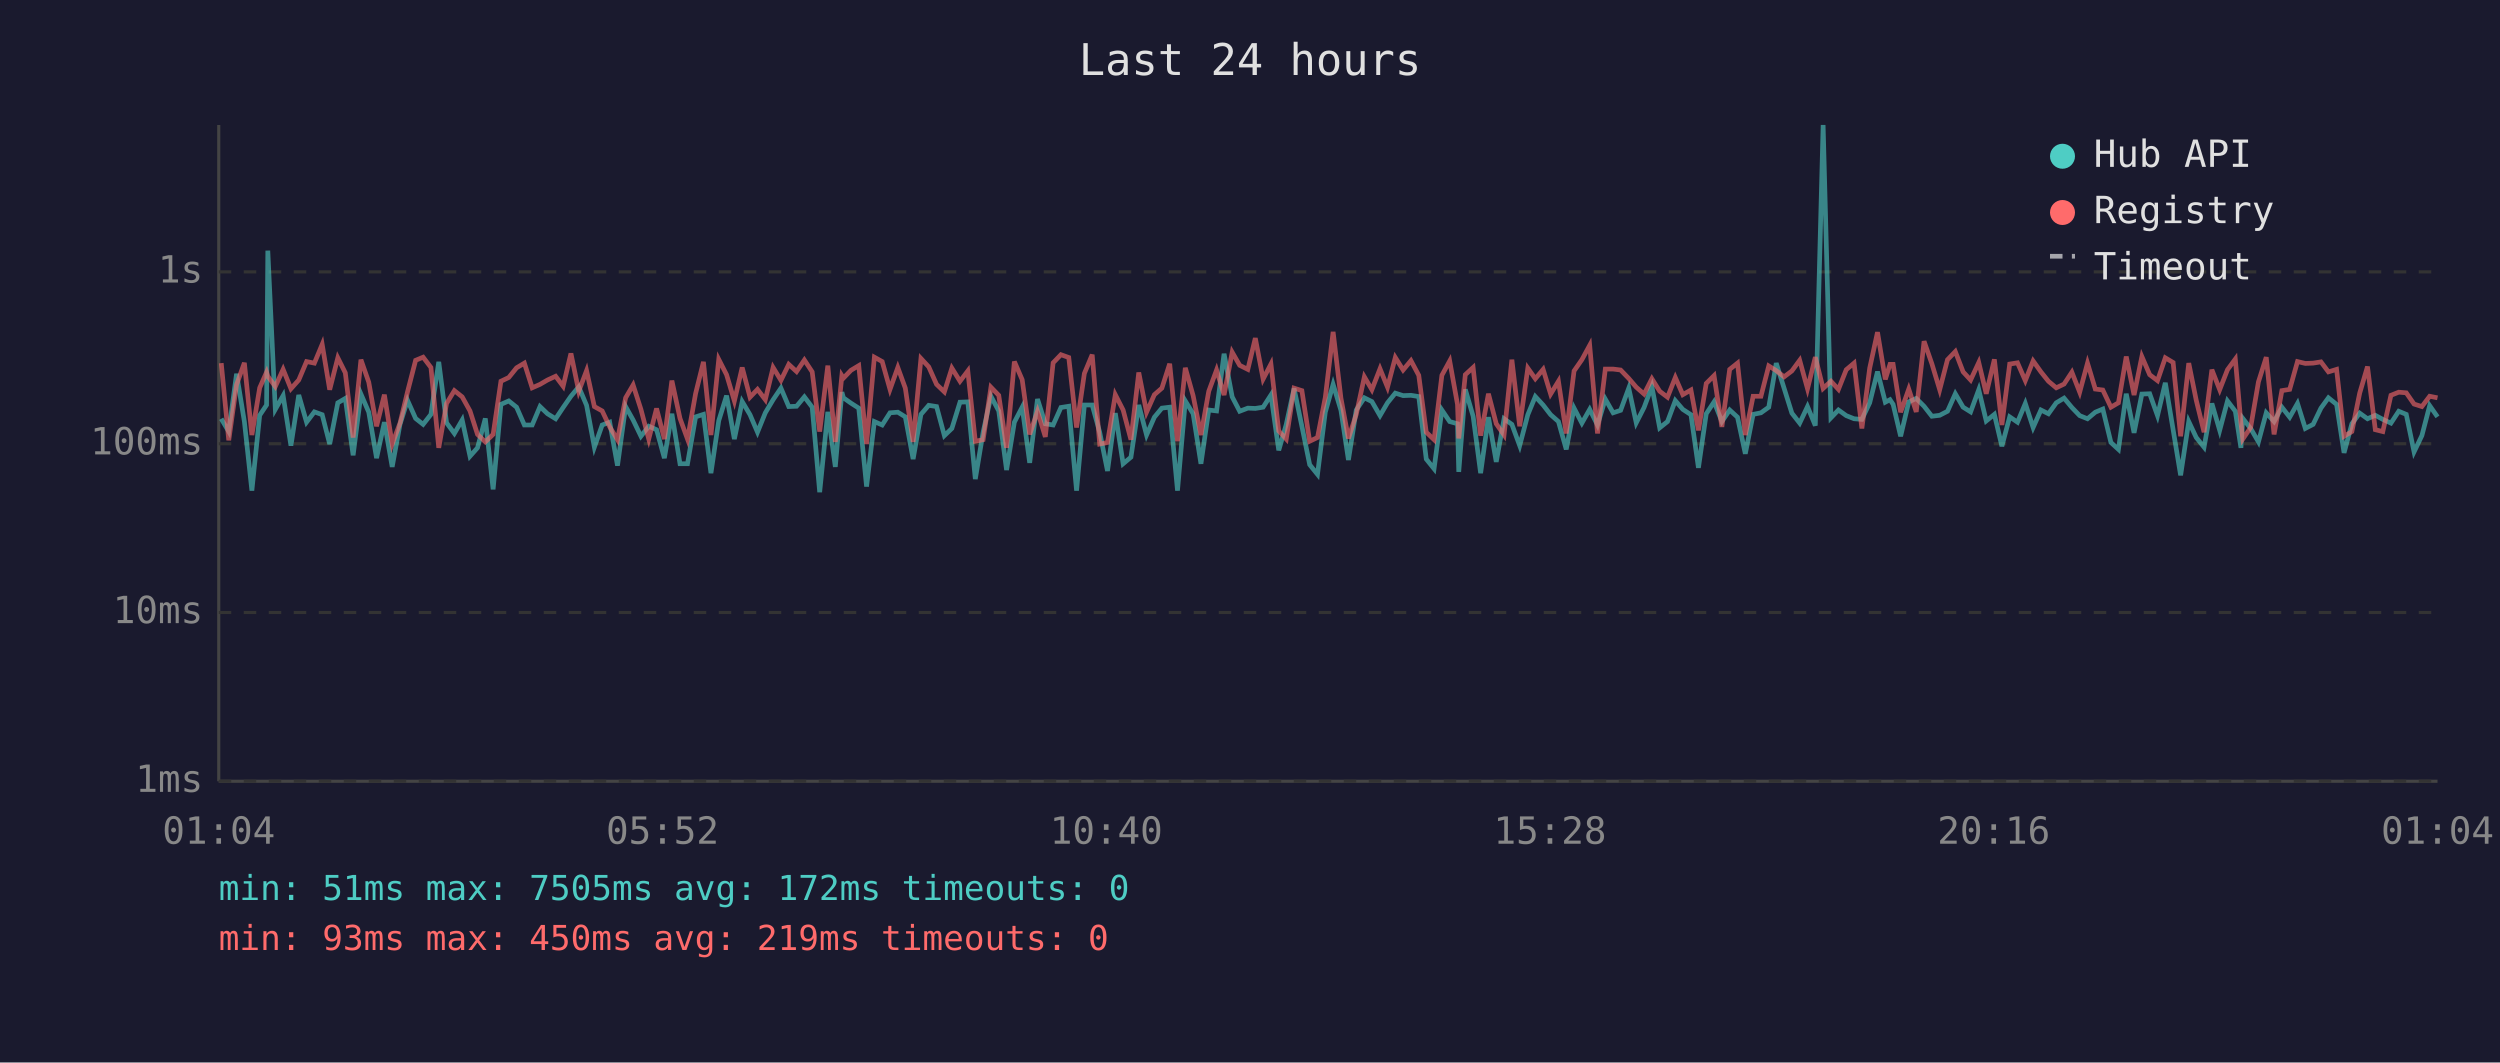
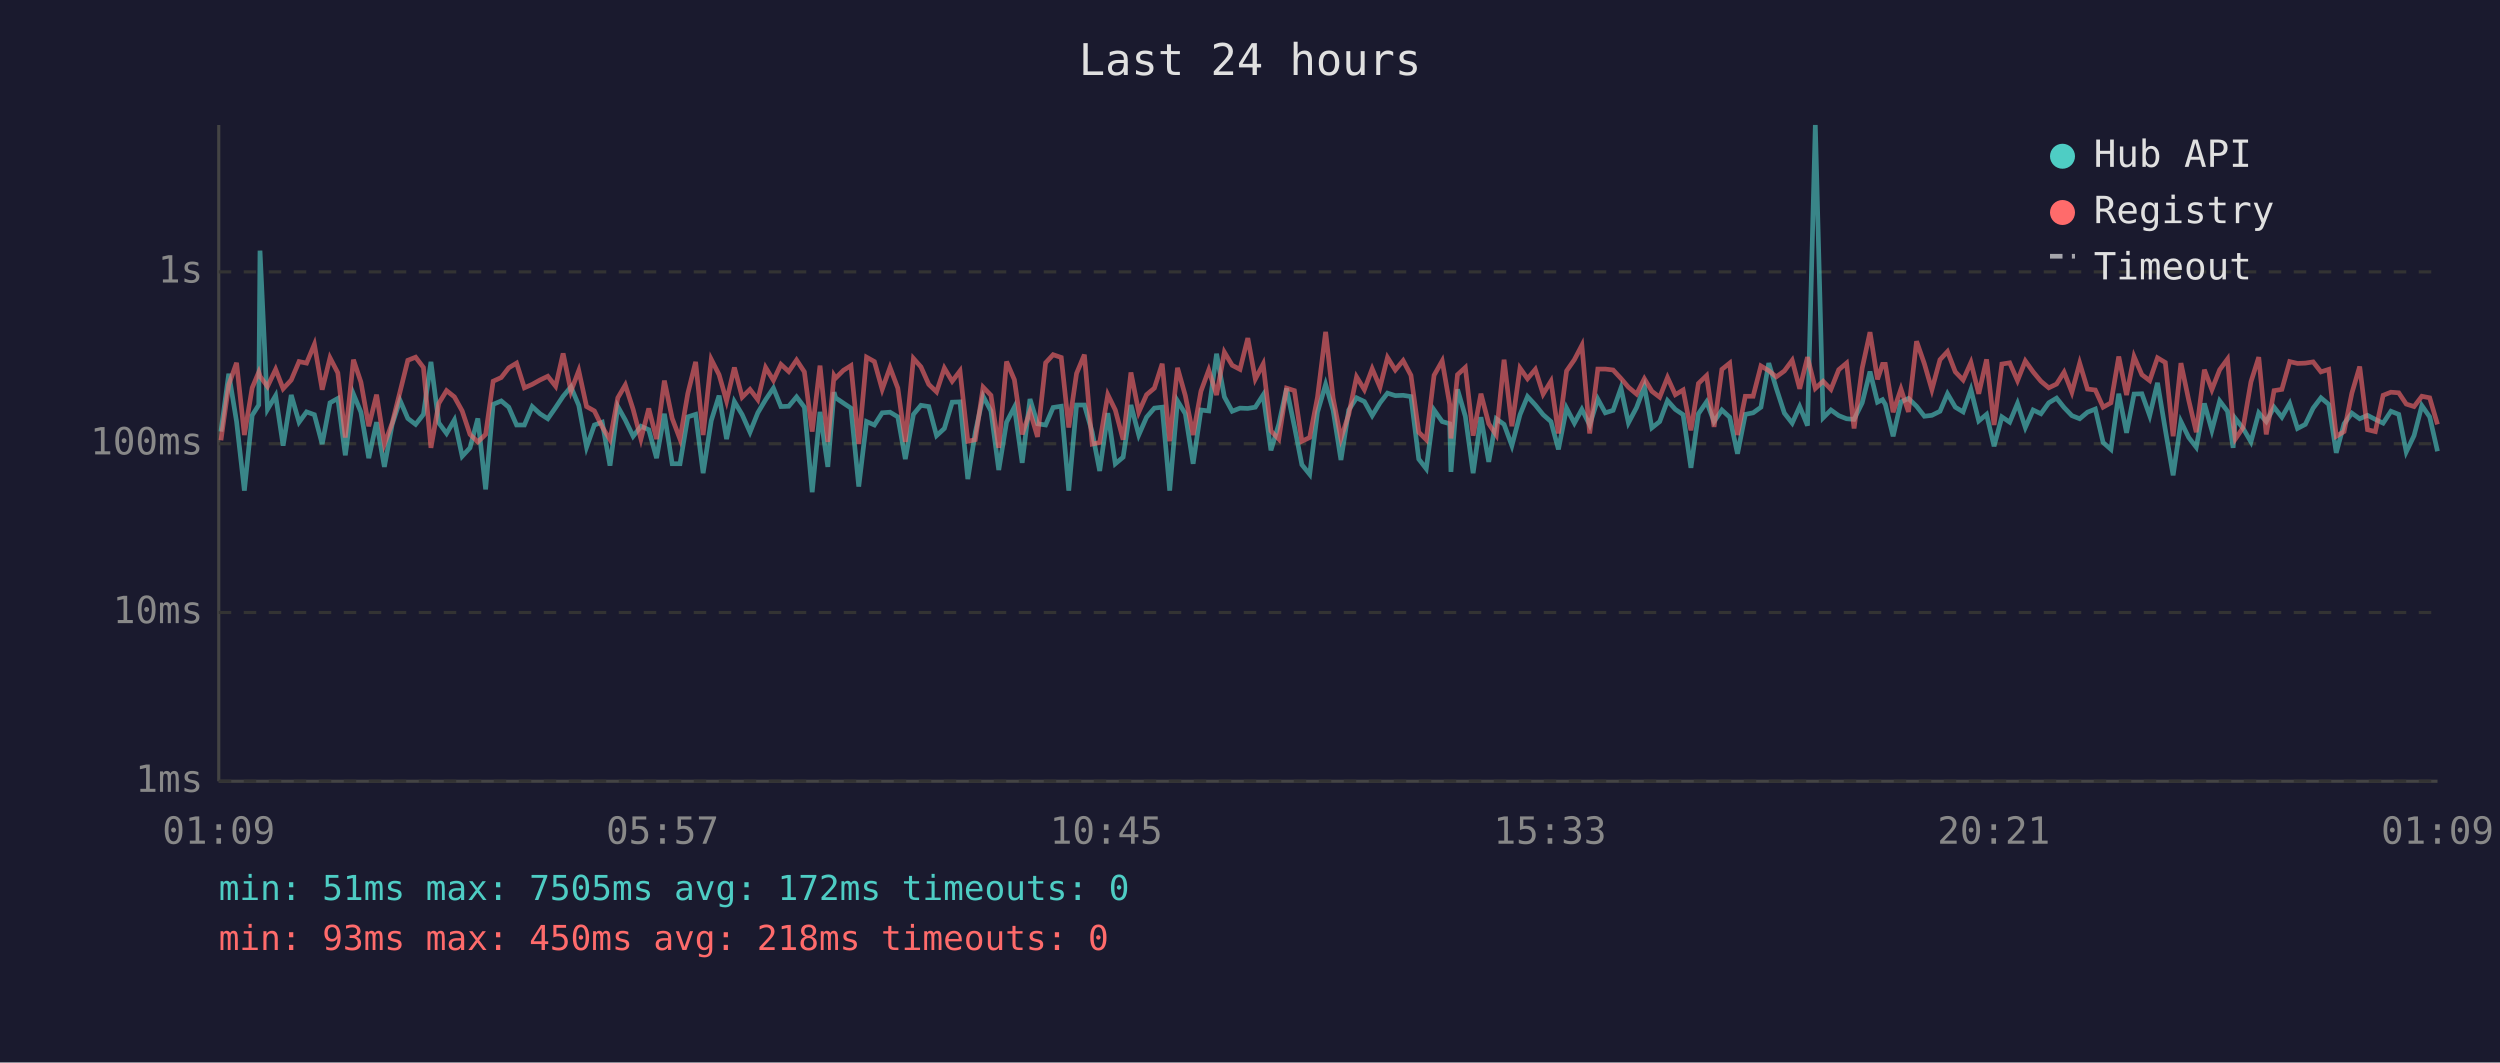
<svg xmlns="http://www.w3.org/2000/svg" viewBox="0 0 800 340" font-family="monospace" font-size="12">
  <rect width="800" height="340" fill="#1a1a2e" />
  <text x="400" y="24" fill="#e0e0e0" font-size="14" text-anchor="middle">Last 24 hours</text>
  <line x1="70" y1="40" x2="70" y2="250" stroke="#444" stroke-width="1" />
  <line x1="70" y1="250" x2="780" y2="250" stroke="#444" stroke-width="1" />
  <line x1="70" y1="250" x2="780" y2="250" stroke="#333" stroke-width="1" stroke-dasharray="4" />
  <text x="65" y="250" fill="#888" text-anchor="end" dominant-baseline="middle">1ms</text>
  <line x1="70" y1="196" x2="780" y2="196" stroke="#333" stroke-width="1" stroke-dasharray="4" />
  <text x="65" y="196" fill="#888" text-anchor="end" dominant-baseline="middle">10ms</text>
  <line x1="70" y1="142" x2="780" y2="142" stroke="#333" stroke-width="1" stroke-dasharray="4" />
  <text x="65" y="142" fill="#888" text-anchor="end" dominant-baseline="middle">100ms</text>
  <line x1="70" y1="87" x2="780" y2="87" stroke="#333" stroke-width="1" stroke-dasharray="4" />
  <text x="65" y="87" fill="#888" text-anchor="end" dominant-baseline="middle">1s</text>
-   <text x="70" y="270" fill="#888" text-anchor="middle">01:04</text>
-   <text x="212" y="270" fill="#888" text-anchor="middle">05:52</text>
-   <text x="354" y="270" fill="#888" text-anchor="middle">10:40</text>
-   <text x="496" y="270" fill="#888" text-anchor="middle">15:28</text>
-   <text x="638" y="270" fill="#888" text-anchor="middle">20:16</text>
-   <text x="780" y="270" fill="#888" text-anchor="middle">01:04</text>
-   <polyline points="70.8,134.0 73.2,138.1 75.7,119.6 78.2,134.9 80.6,157.0 83.1,132.9 85.3,129.6 85.7,80.2 88.1,131.0 90.6,126.6 93.1,142.6 95.6,126.4 98.1,135.1 100.6,131.8 103.1,132.7 105.5,142.1 108.1,128.9 110.5,127.5 113.0,145.7 115.5,126.1 118.0,131.9 120.5,146.6 123.0,135.1 125.5,149.4 128.0,135.8 130.4,128.1 133.0,133.9 135.4,135.8 137.9,132.6 140.4,115.8 142.9,135.3 145.4,138.7 147.9,134.4 150.4,146.0 152.8,143.3 155.3,133.9 157.8,156.6 160.3,129.4 162.8,128.3 165.3,130.3 167.8,136.0 170.3,136.0 172.8,130.1 175.2,132.4 177.8,134.0 180.2,130.4 182.7,126.8 185.2,123.8 187.7,129.7 190.2,143.1 192.7,136.0 195.1,135.1 197.6,149.0 200.2,130.1 202.6,134.4 205.1,139.6 207.6,136.4 210.1,137.5 212.6,146.6 215.0,132.4 217.6,148.4 220.0,148.4 222.6,133.4 225.1,132.6 227.5,151.4 230.0,134.6 232.5,126.6 235.0,140.5 237.5,128.5 240.0,132.7 242.4,138.3 244.9,132.1 247.4,127.9 249.9,124.2 252.4,130.1 254.9,130.0 257.4,127.0 259.9,130.3 262.3,157.5 264.9,131.8 267.3,149.4 269.4,125.5 269.9,127.3 272.3,129.0 274.8,130.6 277.3,155.7 279.8,134.9 282.3,136.0 284.8,132.1 287.3,131.9 289.7,133.4 292.2,146.9 294.7,132.6 297.2,129.7 299.7,130.1 302.2,139.4 304.6,137.1 307.2,128.7 309.7,128.6 312.1,153.3 314.6,138.3 317.1,126.8 319.6,131.5 322.1,150.4 324.6,135.1 327.1,130.3 329.5,148.1 332.0,127.7 334.5,135.6 337.0,136.0 339.5,130.4 342.0,130.0 344.5,157.0 347.0,129.6 349.5,129.6 351.9,138.3 354.4,150.7 356.9,132.2 359.4,148.4 361.9,146.3 364.4,129.6 366.9,139.2 369.4,133.5 371.8,130.6 374.3,130.3 376.8,157.0 379.3,128.3 381.8,132.4 384.3,148.4 386.8,131.2 389.3,131.5 391.7,113.2 394.3,127.0 396.7,131.6 399.3,130.6 401.7,130.7 404.2,130.3 406.7,126.4 409.2,144.1 411.6,135.8 414.1,124.3 416.6,136.4 419.1,148.7 421.6,151.8 424.1,131.9 426.6,123.0 429.1,131.3 431.5,147.2 434.0,131.2 436.6,127.3 439.0,128.5 441.6,133.0 444.0,128.9 446.5,125.8 449.0,126.6 451.5,126.5 454.0,126.9 456.4,146.9 458.9,150.0 461.4,131.2 463.9,134.9 466.4,135.6 466.8,151.0 468.9,124.6 471.4,133.2 473.8,151.4 476.3,133.5 478.8,147.8 481.3,134.0 483.8,135.8 486.3,142.6 488.9,132.7 491.3,126.9 493.8,129.6 496.2,132.7 498.7,134.9 501.2,143.8 503.7,130.6 506.2,135.4 508.7,131.0 511.2,136.0 513.7,127.7 516.2,132.1 518.6,131.3 521.2,124.2 523.6,135.3 526.1,130.4 528.6,123.7 531.1,136.9 533.6,134.9 536.1,128.2 538.5,131.0 541.1,132.7 543.5,149.7 546.0,132.4 548.5,128.6 551.0,134.9 553.5,131.2 556.0,133.5 558.5,145.2 561.0,132.6 563.5,132.1 566.0,130.3 568.4,116.2 570.9,124.2 573.4,132.2 575.9,135.4 578.4,130.1 580.9,136.2 583.4,40.0 585.9,133.7 588.3,131.2 590.8,133.0 593.3,134.0 595.8,134.2 598.3,128.9 600.8,118.9 603.3,128.7 604.8,127.9 605.8,129.4 608.2,139.6 610.8,128.6 613.2,127.5 615.7,130.0 618.2,133.2 620.7,132.9 623.2,131.6 625.7,126.0 628.2,130.3 630.6,131.8 633.2,124.7 635.6,134.7 638.2,132.6 640.6,142.8 643.1,133.4 645.6,135.1 648.1,129.1 650.6,136.8 653.1,131.2 655.5,132.4 658.0,128.9 660.5,127.4 663.0,130.4 665.5,133.0 668.0,134.0 670.5,131.9 672.9,130.9 675.5,141.6 677.9,143.8 680.4,126.0 682.9,138.5 685.4,126.1 687.9,126.0 690.4,133.0 692.9,122.5 695.4,137.5 697.8,152.1 700.4,134.9 702.8,140.0 705.3,143.1 707.8,129.1 710.3,137.7 712.8,128.3 715.3,131.6 717.1,143.3 717.7,133.9 720.2,137.1 722.7,141.4 725.2,132.1 727.7,134.9 730.2,130.3 732.7,133.5 735.2,129.1 737.7,137.1 740.2,135.8 742.7,130.6 745.1,127.3 747.7,129.4 750.1,144.9 752.6,135.6 755.1,132.2 757.6,134.0 760.1,132.9 762.5,134.2 765.1,135.4 767.6,131.6 770.0,132.6 772.5,144.6 775.0,139.4 777.5,129.8 780.0,133.4" fill="none" stroke="#4ecdc4" stroke-width="1.5" opacity="0.6" />
-   <polyline points="70.8,116.2 73.2,140.9 75.7,123.1 78.2,116.1 80.6,139.2 83.1,124.1 85.3,119.1 85.7,120.4 88.1,123.7 90.6,118.2 93.1,124.4 95.6,121.6 98.1,115.7 100.6,116.2 103.1,110.2 105.5,124.7 108.1,114.5 110.5,119.3 113.0,140.0 115.5,115.1 118.0,122.3 120.5,136.4 123.0,126.3 125.5,142.1 128.0,135.4 130.4,125.4 133.0,115.3 135.4,114.3 137.9,117.6 140.4,143.3 142.9,129.1 145.4,125.0 147.9,127.0 150.4,131.5 152.8,139.0 155.3,141.4 157.8,139.0 160.3,122.0 162.8,120.8 165.3,117.7 167.8,116.2 170.3,124.1 172.8,123.0 175.2,121.6 177.8,120.4 180.2,123.6 182.7,113.1 185.2,125.2 187.7,118.6 190.2,130.1 192.7,131.5 195.1,136.6 197.6,140.7 200.2,127.3 202.6,123.2 205.1,131.0 207.6,140.5 210.1,130.7 212.6,140.5 215.0,121.8 217.6,133.9 220.0,140.5 222.6,125.9 225.1,115.8 227.5,139.2 230.0,115.0 232.5,119.9 235.0,128.3 237.5,117.6 240.0,127.1 242.4,124.6 244.9,127.9 247.4,117.6 249.9,121.7 252.4,116.6 254.9,118.9 257.4,115.2 259.9,119.0 262.3,138.1 264.9,117.0 267.3,141.4 269.4,120.2 269.9,121.0 272.3,118.5 274.8,117.0 277.3,142.1 279.8,114.3 282.3,115.7 284.8,124.6 287.3,117.6 289.7,124.2 292.2,141.4 294.7,114.7 297.2,117.4 299.7,123.0 302.2,125.4 304.6,117.8 307.2,122.0 309.7,118.7 312.1,141.2 314.6,140.7 317.1,123.9 319.6,126.5 322.1,143.3 324.6,115.7 327.1,121.5 329.5,139.0 332.0,131.6 334.5,139.8 337.0,116.1 339.5,113.5 342.0,114.4 344.5,136.8 347.0,119.5 349.5,113.5 351.9,142.1 354.4,141.6 356.9,126.3 359.4,131.2 361.9,140.7 364.4,119.2 366.9,131.9 369.4,126.3 371.8,124.2 374.3,116.4 376.8,141.2 379.3,117.7 381.8,126.6 384.3,139.2 386.8,125.2 389.3,118.4 391.7,126.4 394.3,112.7 396.7,116.9 399.3,118.2 401.7,108.2 404.2,121.3 406.7,116.5 409.2,137.9 411.6,140.5 414.1,124.2 416.6,125.0 419.1,141.2 421.6,140.0 424.1,127.1 426.6,106.2 429.1,127.4 431.5,140.3 434.0,132.6 436.6,120.6 439.0,124.7 441.6,118.0 444.0,123.9 446.5,114.4 449.0,118.4 451.5,115.4 454.0,120.1 456.4,138.3 458.9,140.7 461.4,120.1 463.9,115.5 466.4,129.4 466.8,140.3 468.9,119.9 471.4,117.6 473.8,139.4 476.3,126.0 478.8,135.6 481.3,139.2 483.8,115.1 486.3,136.4 488.9,117.8 491.3,121.2 493.8,118.2 496.2,126.1 498.7,122.0 501.2,138.7 503.7,118.7 506.2,115.1 508.7,110.5 511.2,138.7 513.7,118.1 516.2,118.1 518.6,118.4 521.2,121.1 523.6,123.9 526.1,126.1 528.6,121.2 531.1,125.2 533.6,127.1 536.1,120.8 538.5,126.3 541.1,124.8 543.5,137.7 546.0,122.7 548.5,120.2 551.0,136.6 553.5,118.2 556.0,116.2 558.5,139.2 561.0,126.8 563.5,126.8 566.0,117.1 568.4,118.6 570.9,120.6 573.4,118.7 575.9,115.3 578.4,124.4 580.9,114.3 583.4,124.3 585.9,122.0 588.3,124.6 590.8,118.3 593.3,116.2 595.8,137.1 598.3,117.8 600.8,106.3 603.3,121.4 604.8,116.6 605.8,116.6 608.2,131.9 610.8,124.5 613.2,131.8 615.7,109.2 618.2,116.4 620.7,124.7 623.2,115.1 625.7,112.5 628.2,119.0 630.6,121.6 633.2,116.0 635.6,126.0 638.2,115.0 640.6,136.0 643.1,116.5 645.6,116.1 648.1,121.8 650.6,115.5 653.1,119.0 655.5,122.0 658.0,124.1 660.5,122.9 663.0,119.1 665.5,125.5 668.0,116.2 670.5,124.5 672.9,124.8 675.5,130.3 677.9,128.9 680.4,114.1 682.9,126.4 685.4,114.1 687.9,119.9 690.4,121.8 692.9,114.5 695.4,116.0 697.8,139.6 700.4,116.2 702.8,128.1 705.3,138.3 707.8,118.3 710.3,124.7 712.8,118.3 715.3,114.9 717.1,135.4 717.7,140.5 720.2,136.8 722.7,122.2 725.2,114.3 727.7,139.0 730.2,125.0 732.7,124.6 735.2,115.7 737.7,116.3 740.2,116.2 742.7,115.8 745.1,119.0 747.7,118.2 750.1,139.6 752.6,138.1 755.1,125.8 757.6,117.3 760.1,137.5 762.5,138.1 765.1,126.5 767.6,125.5 770.0,125.7 772.5,129.3 775.0,130.1 777.5,126.8 780.0,127.3" fill="none" stroke="#ff6b6b" stroke-width="1.5" opacity="0.6" />
+   <text x="70" y="270" fill="#888" text-anchor="middle">01:09</text>
+   <text x="212" y="270" fill="#888" text-anchor="middle">05:57</text>
+   <text x="354" y="270" fill="#888" text-anchor="middle">10:45</text>
+   <text x="496" y="270" fill="#888" text-anchor="middle">15:33</text>
+   <text x="638" y="270" fill="#888" text-anchor="middle">20:21</text>
+   <text x="780" y="270" fill="#888" text-anchor="middle">01:09</text>
+   <polyline points="70.7,138.1 73.2,119.6 75.7,134.9 78.2,157.0 80.7,132.9 82.8,129.6 83.2,80.2 85.6,131.0 88.2,126.6 90.6,142.6 93.2,126.4 95.7,135.1 98.1,131.8 100.6,132.7 103.1,142.1 105.6,128.9 108.1,127.5 110.5,145.7 113.1,126.1 115.5,131.9 118.0,146.6 120.5,135.1 123.0,149.4 125.5,135.8 128.0,128.1 130.5,133.9 133.0,135.8 135.5,132.6 137.9,115.8 140.4,135.3 142.9,138.7 145.4,134.4 147.9,146.0 150.4,143.3 152.9,133.9 155.4,156.6 157.8,129.4 160.4,128.3 162.8,130.3 165.3,136.0 167.8,136.0 170.3,130.1 172.8,132.4 175.3,134.0 177.8,130.4 180.2,126.8 182.7,123.8 185.2,129.7 187.7,143.1 190.2,136.0 192.7,135.1 195.2,149.0 197.7,130.1 200.1,134.4 202.6,139.6 205.1,136.4 207.6,137.5 210.1,146.6 212.6,132.4 215.1,148.4 217.6,148.4 220.1,133.4 222.6,132.6 225.0,151.4 227.6,134.6 230.1,126.6 232.5,140.5 235.0,128.5 237.5,132.7 240.0,138.3 242.5,132.1 245.0,127.9 247.5,124.2 249.9,130.1 252.4,130.0 254.9,127.0 257.4,130.3 259.9,157.5 262.4,131.8 264.9,149.4 266.9,125.5 267.4,127.3 269.9,129.0 272.3,130.6 274.8,155.7 277.3,134.9 279.8,136.0 282.3,132.1 284.8,131.9 287.3,133.4 289.7,146.9 292.3,132.6 294.7,129.7 297.2,130.1 299.7,139.4 302.2,137.1 304.7,128.7 307.2,128.6 309.7,153.3 312.1,138.3 314.6,126.8 317.1,131.5 319.6,150.4 322.1,135.1 324.6,130.3 327.1,148.1 329.6,127.7 332.0,135.6 334.6,136.0 337.0,130.4 339.6,130.0 342.0,157.0 344.5,129.6 347.0,129.6 349.5,138.3 351.9,150.7 354.5,132.2 356.9,148.4 359.4,146.3 361.9,129.6 364.4,139.2 366.9,133.5 369.4,130.6 371.9,130.3 374.3,157.0 376.8,128.3 379.3,132.4 381.8,148.4 384.3,131.2 386.8,131.5 389.3,113.2 391.8,127.0 394.3,131.6 396.8,130.6 399.3,130.7 401.7,130.3 404.2,126.4 406.7,144.1 409.2,135.8 411.7,124.3 414.2,136.4 416.6,148.7 419.1,151.8 421.6,131.9 424.2,123.0 426.6,131.3 429.1,147.2 431.6,131.2 434.1,127.3 436.6,128.5 439.1,133.0 441.6,128.9 444.0,125.8 446.5,126.6 449.0,126.5 451.5,126.9 454.0,146.9 456.4,150.0 458.9,131.2 461.5,134.9 463.9,135.6 464.3,151.0 466.4,124.6 468.9,133.2 471.4,151.4 473.9,133.5 476.4,147.8 478.8,134.0 481.3,135.8 483.8,142.6 486.4,132.7 488.8,126.9 491.3,129.6 493.8,132.7 496.3,134.9 498.7,143.8 501.3,130.6 503.8,135.4 506.2,131.0 508.7,136.0 511.3,127.7 513.7,132.1 516.2,131.3 518.7,124.2 521.1,135.3 523.7,130.4 526.2,123.7 528.6,136.9 531.1,134.9 533.6,128.2 536.1,131.0 538.6,132.7 541.1,149.7 543.5,132.4 546.1,128.6 548.5,134.9 551.0,131.2 553.5,133.5 556.0,145.2 558.5,132.6 561.0,132.1 563.5,130.3 566.0,116.2 568.4,124.2 571.0,132.2 573.5,135.4 575.9,130.1 578.4,136.2 580.9,40.0 583.4,133.7 585.9,131.2 588.4,133.0 590.9,134.0 593.3,134.2 595.9,128.9 598.4,118.9 600.8,128.7 602.4,127.9 603.3,129.4 605.8,139.6 608.3,128.6 610.7,127.5 613.3,130.0 615.8,133.2 618.2,132.9 620.8,131.6 623.2,126.0 625.7,130.3 628.2,131.8 630.7,124.7 633.2,134.7 635.7,132.6 638.1,142.8 640.6,133.4 643.1,135.1 645.6,129.1 648.1,136.8 650.6,131.2 653.1,132.4 655.6,128.9 658.1,127.4 660.5,130.4 663.0,133.0 665.5,134.0 668.0,131.9 670.5,130.9 673.0,141.6 675.5,143.8 678.0,126.0 680.5,138.5 682.9,126.1 685.4,126.0 687.9,133.0 690.4,122.5 692.9,137.5 695.4,152.1 697.9,134.9 700.4,140.0 702.8,143.1 705.4,129.1 707.8,137.7 710.3,128.3 712.8,131.6 714.6,143.3 715.3,133.9 717.8,137.1 720.3,141.4 722.8,132.1 725.2,134.9 727.7,130.3 730.2,133.5 732.7,129.1 735.2,137.1 737.7,135.8 740.2,130.6 742.7,127.3 745.2,129.4 747.6,144.9 750.1,135.6 752.6,132.2 755.1,134.0 757.6,132.9 760.1,134.2 762.6,135.4 765.1,131.6 767.6,132.6 770.0,144.6 772.5,139.4 775.0,129.8 777.5,133.4 780.0,144.4" fill="none" stroke="#4ecdc4" stroke-width="1.5" opacity="0.6" />
+   <polyline points="70.7,140.9 73.2,123.1 75.7,116.1 78.2,139.2 80.7,124.1 82.8,119.1 83.2,120.4 85.6,123.7 88.2,118.2 90.6,124.4 93.2,121.6 95.7,115.7 98.1,116.2 100.6,110.2 103.1,124.7 105.6,114.5 108.1,119.3 110.5,140.0 113.1,115.1 115.5,122.3 118.0,136.4 120.5,126.3 123.0,142.1 125.5,135.4 128.0,125.4 130.5,115.3 133.0,114.3 135.5,117.6 137.9,143.3 140.4,129.1 142.9,125.0 145.4,127.0 147.9,131.5 150.4,139.0 152.9,141.4 155.4,139.0 157.8,122.0 160.4,120.8 162.8,117.7 165.3,116.2 167.8,124.1 170.3,123.0 172.8,121.6 175.3,120.4 177.8,123.6 180.2,113.1 182.7,125.2 185.2,118.6 187.7,130.1 190.2,131.5 192.7,136.6 195.2,140.7 197.7,127.3 200.1,123.2 202.6,131.0 205.1,140.5 207.6,130.7 210.1,140.5 212.6,121.8 215.1,133.9 217.6,140.5 220.1,125.9 222.6,115.8 225.0,139.2 227.6,115.0 230.1,119.9 232.5,128.3 235.0,117.6 237.5,127.1 240.0,124.6 242.5,127.9 245.0,117.6 247.5,121.7 249.9,116.6 252.4,118.9 254.9,115.2 257.4,119.0 259.9,138.1 262.4,117.0 264.9,141.4 266.9,120.2 267.4,121.0 269.9,118.5 272.3,117.0 274.8,142.1 277.3,114.3 279.8,115.7 282.3,124.6 284.8,117.6 287.3,124.2 289.7,141.4 292.3,114.7 294.7,117.4 297.2,123.0 299.7,125.4 302.2,117.8 304.7,122.0 307.2,118.7 309.7,141.2 312.1,140.7 314.6,123.9 317.1,126.5 319.6,143.3 322.1,115.7 324.6,121.5 327.1,139.0 329.6,131.6 332.0,139.8 334.6,116.1 337.0,113.5 339.6,114.4 342.0,136.8 344.5,119.5 347.0,113.5 349.5,142.1 351.9,141.6 354.5,126.3 356.9,131.2 359.4,140.7 361.9,119.2 364.4,131.9 366.9,126.3 369.4,124.2 371.9,116.4 374.3,141.2 376.8,117.7 379.3,126.6 381.8,139.2 384.3,125.2 386.8,118.4 389.3,126.4 391.8,112.7 394.3,116.9 396.8,118.2 399.3,108.2 401.7,121.3 404.2,116.5 406.7,137.9 409.2,140.5 411.7,124.2 414.2,125.0 416.6,141.2 419.1,140.0 421.6,127.1 424.2,106.2 426.6,127.4 429.1,140.3 431.6,132.6 434.1,120.6 436.6,124.7 439.1,118.0 441.6,123.9 444.0,114.4 446.5,118.4 449.0,115.4 451.5,120.1 454.0,138.3 456.4,140.7 458.9,120.1 461.5,115.5 463.9,129.4 464.3,140.3 466.4,119.9 468.9,117.6 471.4,139.4 473.9,126.0 476.4,135.6 478.8,139.2 481.3,115.1 483.8,136.4 486.4,117.8 488.8,121.2 491.3,118.2 493.8,126.1 496.3,122.0 498.7,138.7 501.3,118.7 503.8,115.1 506.2,110.5 508.7,138.7 511.3,118.1 513.7,118.1 516.2,118.4 518.7,121.1 521.1,123.9 523.7,126.1 526.2,121.2 528.6,125.2 531.1,127.1 533.6,120.8 536.1,126.3 538.6,124.8 541.1,137.7 543.5,122.7 546.1,120.2 548.5,136.6 551.0,118.2 553.5,116.2 556.0,139.2 558.5,126.8 561.0,126.8 563.5,117.1 566.0,118.6 568.4,120.6 571.0,118.7 573.5,115.3 575.9,124.4 578.4,114.3 580.9,124.3 583.4,122.0 585.9,124.6 588.4,118.3 590.9,116.2 593.3,137.1 595.9,117.8 598.4,106.3 600.8,121.4 602.4,116.6 603.3,116.6 605.8,131.9 608.3,124.5 610.7,131.8 613.3,109.2 615.8,116.4 618.2,124.7 620.8,115.1 623.2,112.5 625.7,119.0 628.2,121.6 630.7,116.0 633.2,126.0 635.7,115.0 638.1,136.0 640.6,116.5 643.1,116.1 645.6,121.8 648.1,115.5 650.6,119.0 653.1,122.0 655.6,124.1 658.1,122.9 660.5,119.1 663.0,125.5 665.5,116.2 668.0,124.5 670.5,124.8 673.0,130.3 675.5,128.9 678.0,114.1 680.5,126.4 682.9,114.1 685.4,119.9 687.9,121.8 690.4,114.5 692.9,116.0 695.4,139.6 697.9,116.2 700.4,128.1 702.8,138.3 705.4,118.3 707.8,124.7 710.3,118.3 712.8,114.9 714.6,135.4 715.3,140.5 717.8,136.8 720.3,122.2 722.8,114.3 725.2,139.0 727.7,125.0 730.2,124.6 732.7,115.7 735.2,116.3 737.7,116.2 740.2,115.8 742.7,119.0 745.2,118.2 747.6,139.6 750.1,138.1 752.6,125.8 755.1,117.3 757.6,137.5 760.1,138.1 762.6,126.5 765.1,125.5 767.6,125.7 770.0,129.3 772.5,130.1 775.0,126.8 777.5,127.3 780.0,135.8" fill="none" stroke="#ff6b6b" stroke-width="1.5" opacity="0.6" />
  <circle cx="660" cy="50" r="4" fill="#4ecdc4" />
  <text x="670" y="50" fill="#e0e0e0" dominant-baseline="middle">Hub API</text>
  <circle cx="660" cy="68" r="4" fill="#ff6b6b" />
  <text x="670" y="68" fill="#e0e0e0" dominant-baseline="middle">Registry</text>
  <line x1="656" y1="82" x2="664" y2="82" stroke="#e0e0e0" stroke-width="1.5" stroke-dasharray="4,3" opacity="0.7" />
  <text x="670" y="86" fill="#e0e0e0" dominant-baseline="middle">Timeout</text>
  <text x="70" y="288" fill="#4ecdc4" font-size="11">min: 51ms  max: 7505ms  avg: 172ms  timeouts: 0</text>
-   <text x="70" y="304" fill="#ff6b6b" font-size="11">min: 93ms  max: 450ms  avg: 219ms  timeouts: 0</text>
+   <text x="70" y="304" fill="#ff6b6b" font-size="11">min: 93ms  max: 450ms  avg: 218ms  timeouts: 0</text>
</svg>
